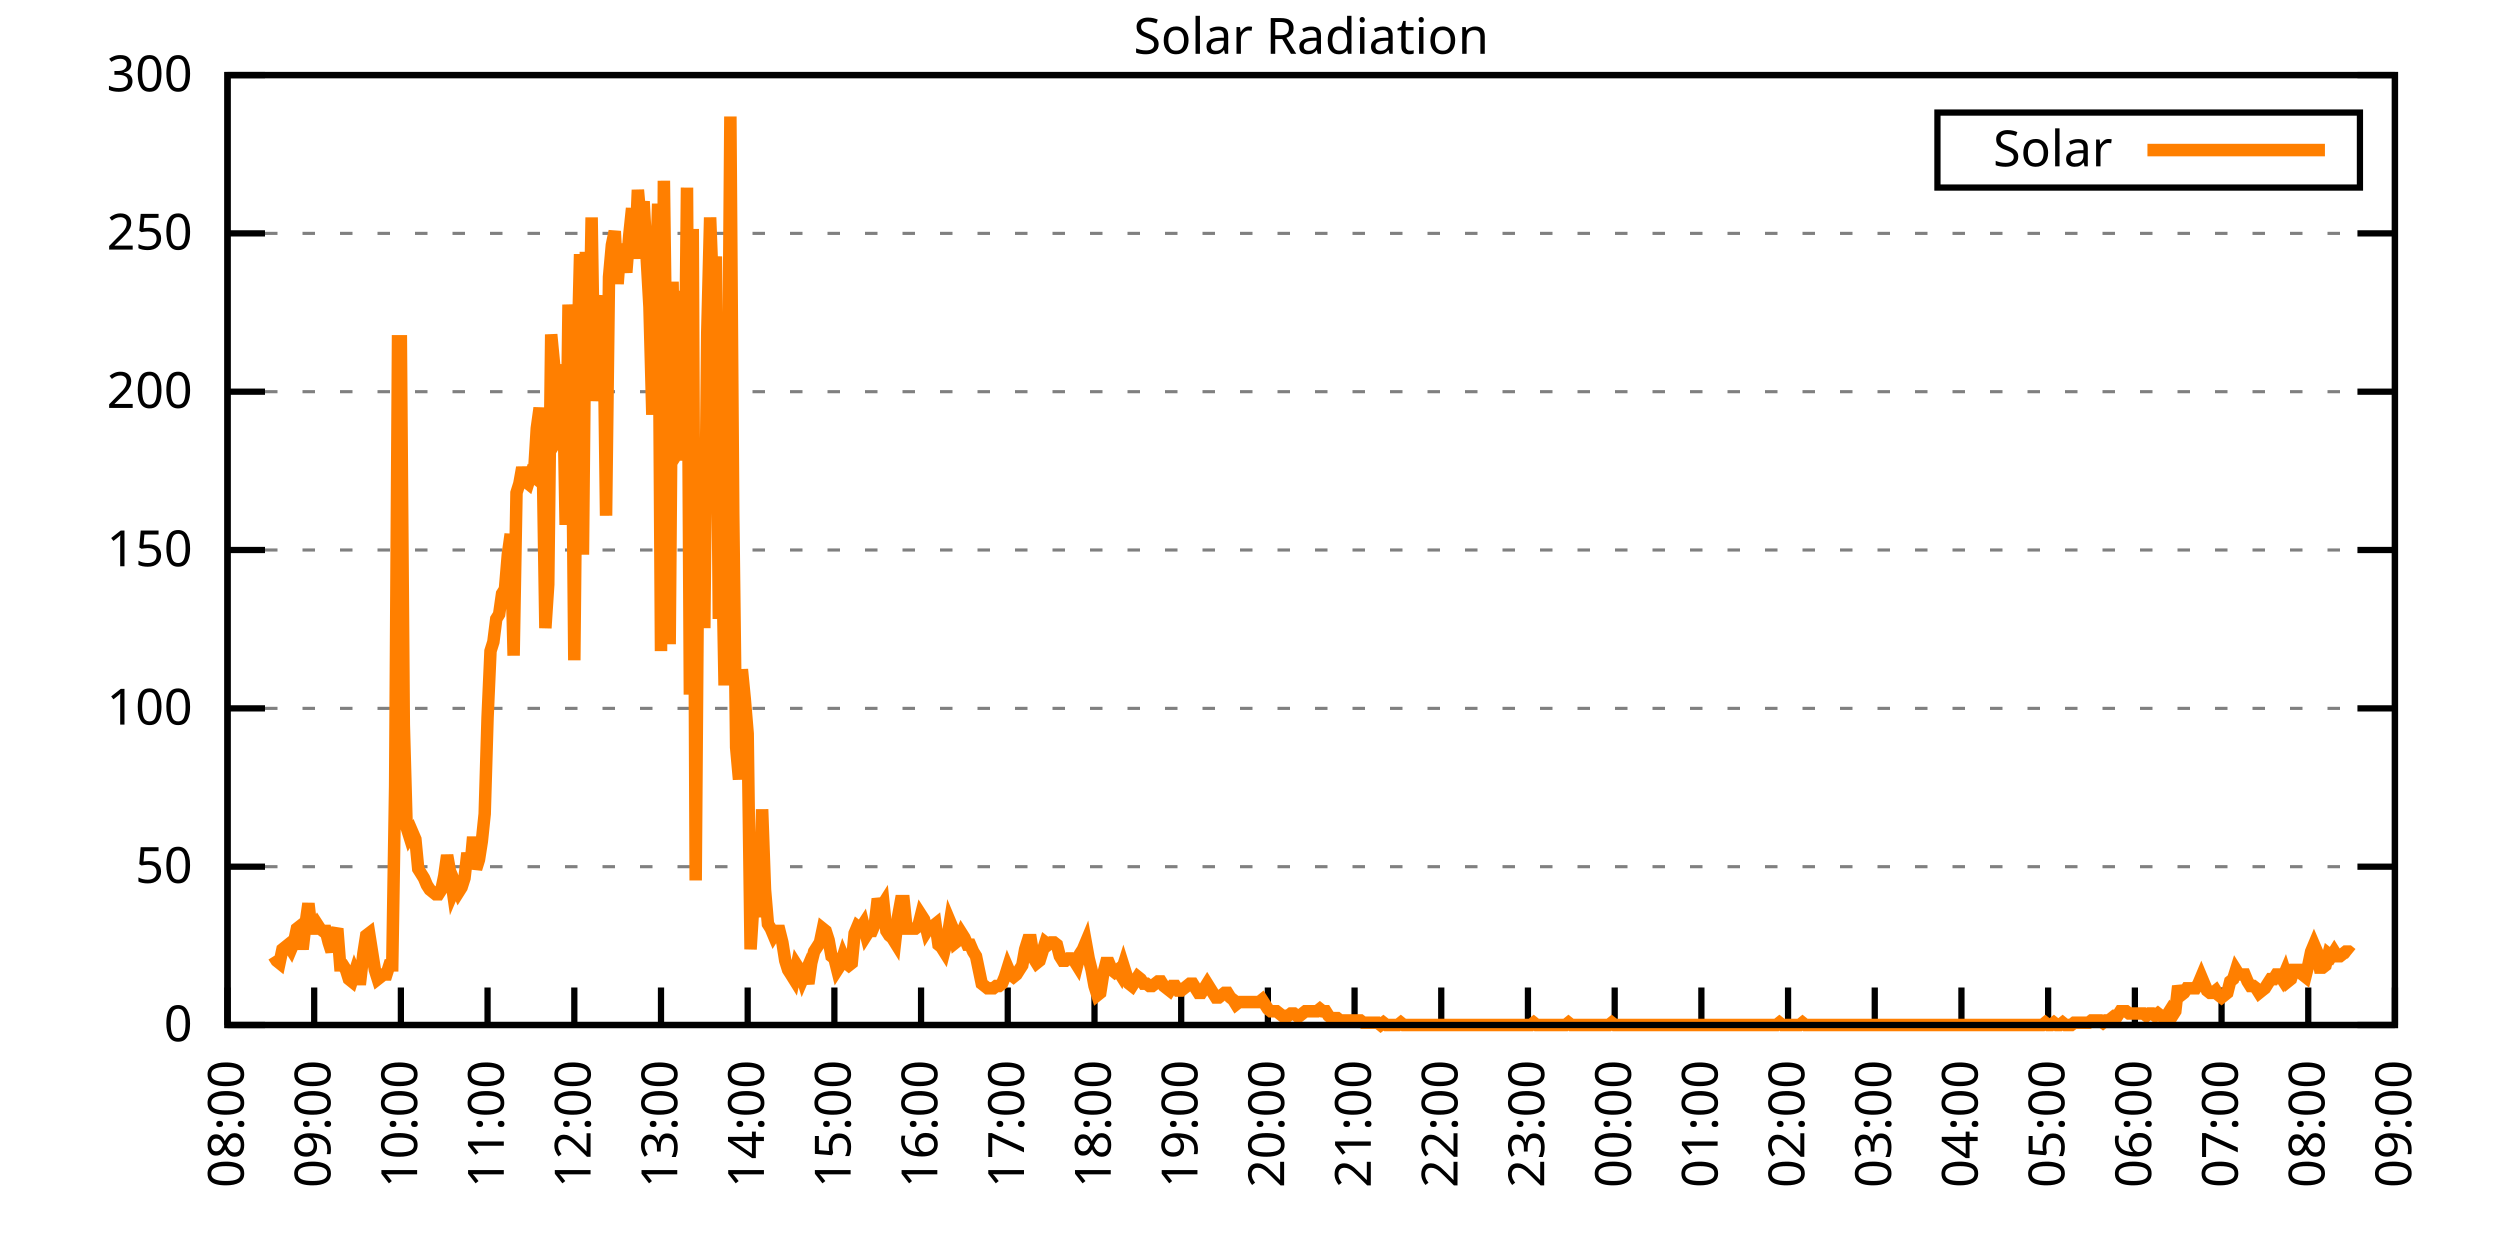
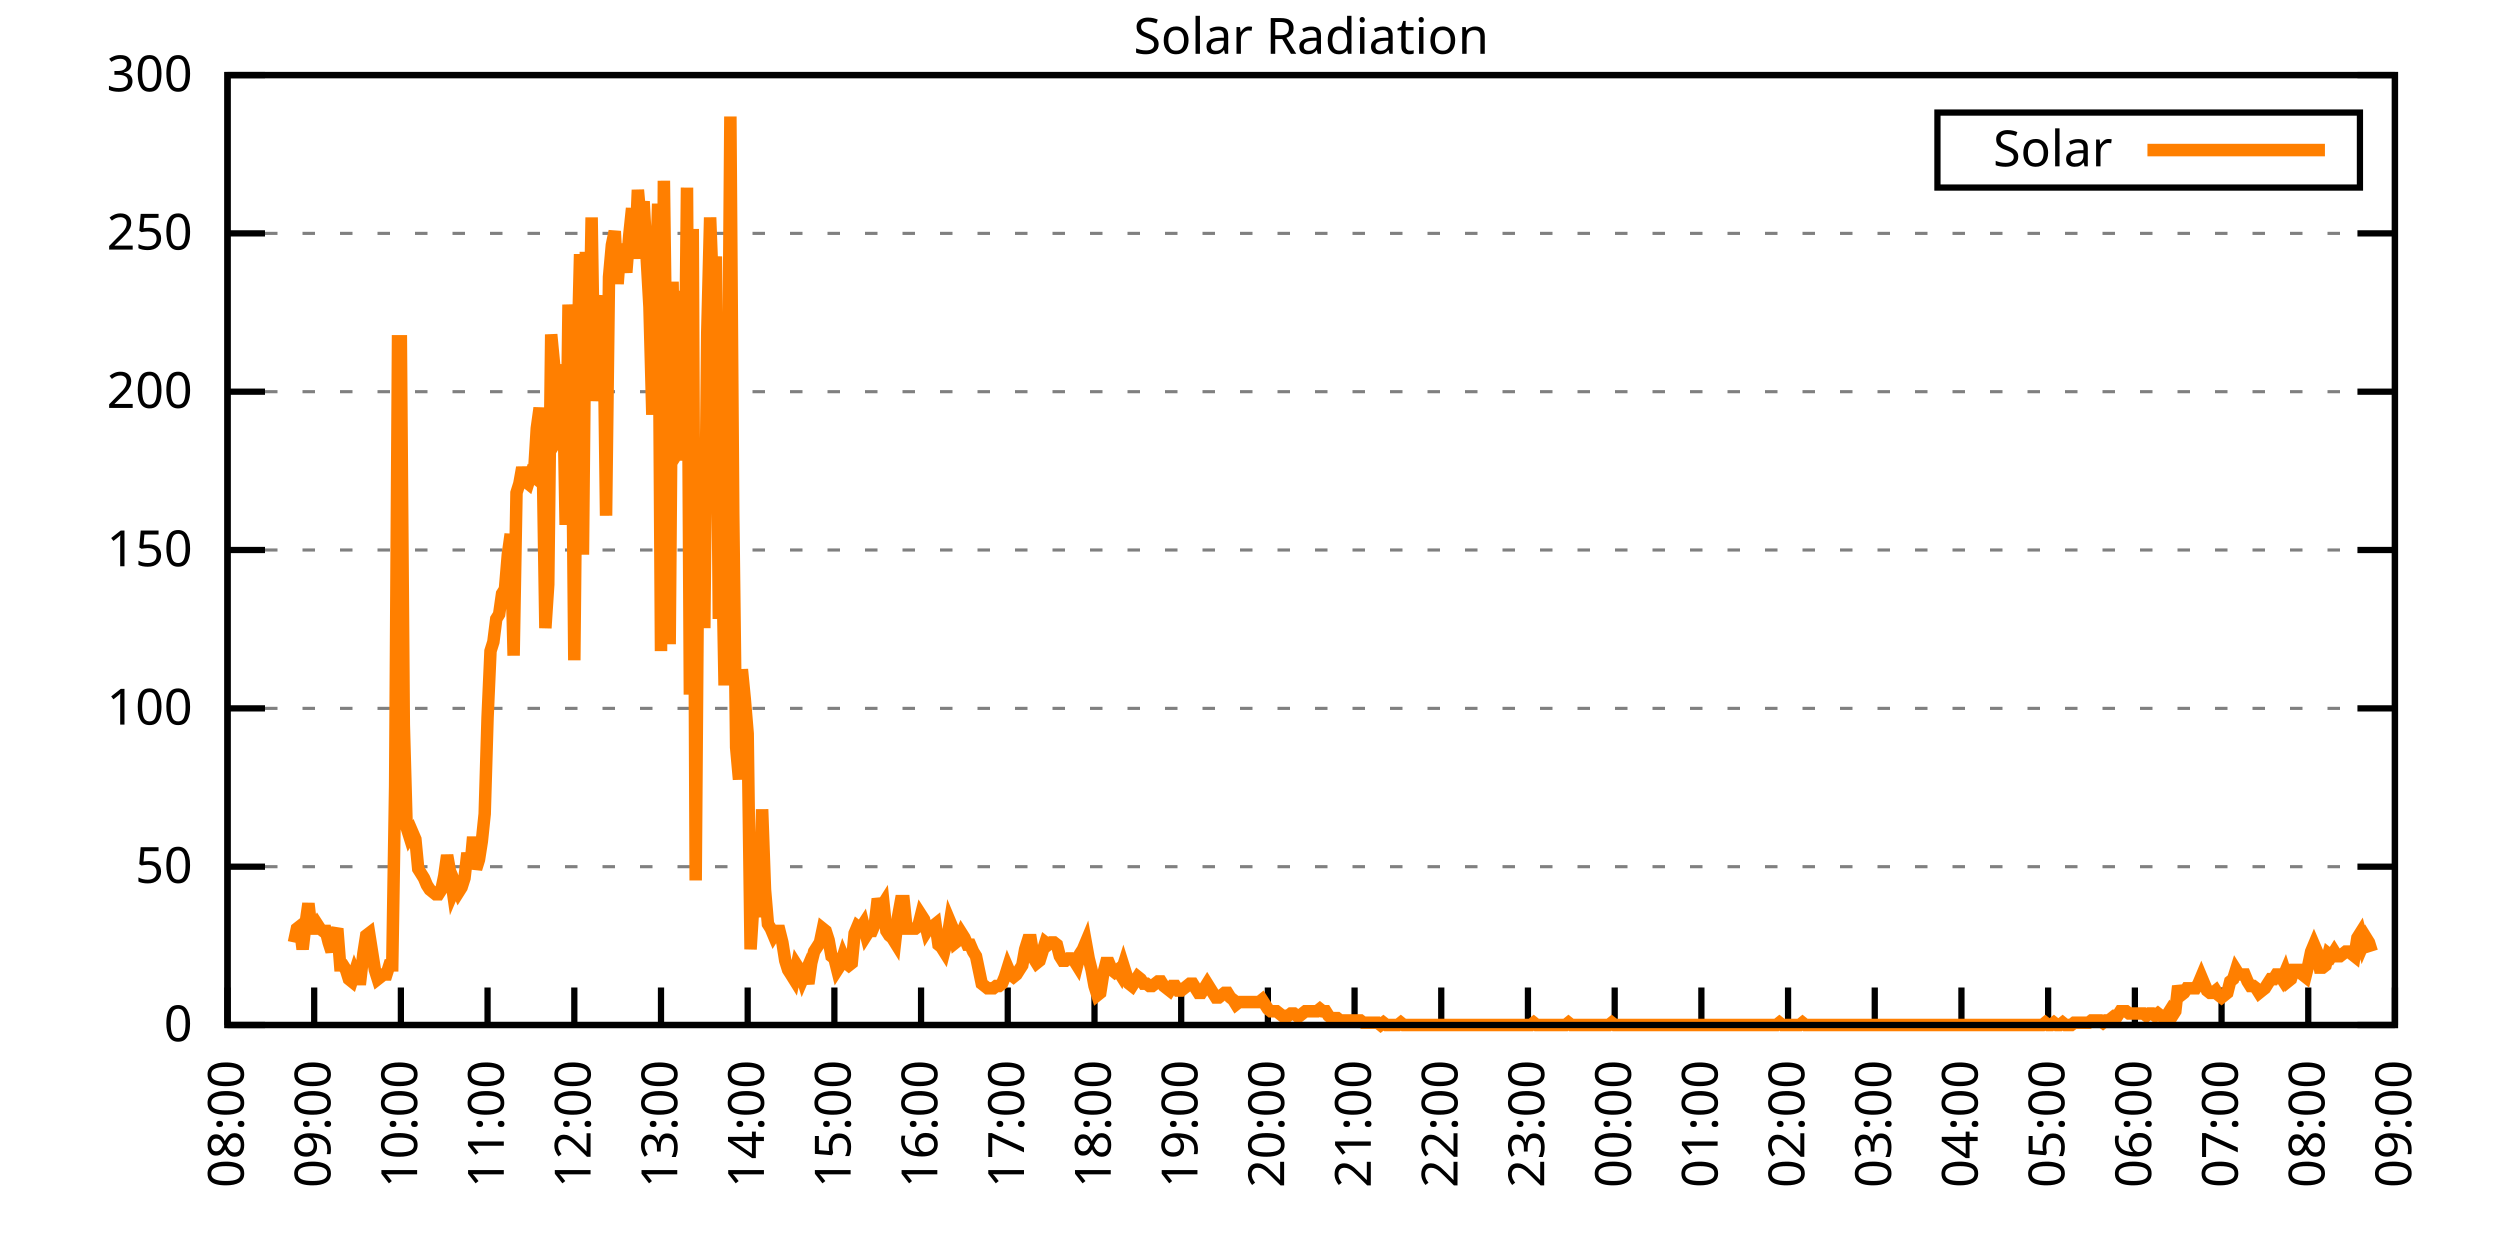
<svg xmlns="http://www.w3.org/2000/svg" xmlns:xlink="http://www.w3.org/1999/xlink" width="400" height="200" viewBox="0 0 400 200">
  <g id="gnuplot_canvas">
    <rect x="0" y="0" width="400" height="200" fill="none" />
    <defs>
      <circle id="gpDot" r="0.5" stroke-width="0.5" stroke="currentColor" />
      <path id="gpPt0" stroke-width="0.333" stroke="currentColor" d="M-1,0 h2 M0,-1 v2" />
      <path id="gpPt1" stroke-width="0.333" stroke="currentColor" d="M-1,-1 L1,1 M1,-1 L-1,1" />
      <path id="gpPt2" stroke-width="0.333" stroke="currentColor" d="M-1,0 L1,0 M0,-1 L0,1 M-1,-1 L1,1 M-1,1 L1,-1" />
      <rect id="gpPt3" stroke-width="0.333" stroke="currentColor" x="-1" y="-1" width="2" height="2" />
      <rect id="gpPt4" stroke-width="0.333" stroke="currentColor" fill="currentColor" x="-1" y="-1" width="2" height="2" />
      <circle id="gpPt5" stroke-width="0.333" stroke="currentColor" cx="0" cy="0" r="1" />
      <use xlink:href="#gpPt5" id="gpPt6" fill="currentColor" stroke="none" />
      <path id="gpPt7" stroke-width="0.333" stroke="currentColor" d="M0,-1.33 L-1.33,0.67 L1.33,0.67 z" />
      <use xlink:href="#gpPt7" id="gpPt8" fill="currentColor" stroke="none" />
      <use xlink:href="#gpPt7" id="gpPt9" stroke="currentColor" transform="rotate(180)" />
      <use xlink:href="#gpPt9" id="gpPt10" fill="currentColor" stroke="none" />
      <use xlink:href="#gpPt3" id="gpPt11" stroke="currentColor" transform="rotate(45)" />
      <use xlink:href="#gpPt11" id="gpPt12" fill="currentColor" stroke="none" />
      <path id="gpPt13" stroke-width="0.333" stroke="currentColor" d="M0,1.330 L1.265,0.411 L0.782,-1.067 L-0.782,-1.076 L-1.265,0.411 z" />
      <use xlink:href="#gpPt13" id="gpPt14" fill="currentColor" stroke="none" />
      <filter id="textbox" filterUnits="objectBoundingBox" x="0" y="0" height="1" width="1">
        <feFlood flood-color="white" flood-opacity="1" result="bgnd" />
        <feComposite in="SourceGraphic" in2="bgnd" operator="atop" />
      </filter>
      <filter id="greybox" filterUnits="objectBoundingBox" x="0" y="0" height="1" width="1">
        <feFlood flood-color="lightgrey" flood-opacity="1" result="grey" />
        <feComposite in="SourceGraphic" in2="grey" operator="atop" />
      </filter>
    </defs>
    <g fill="none" color="white" stroke="currentColor" stroke-width="1.00" stroke-linecap="butt" stroke-linejoin="miter">
</g>
    <g fill="none" color="black" stroke="currentColor" stroke-width="1.00" stroke-linecap="butt" stroke-linejoin="miter">
      <g stroke="none" shape-rendering="crispEdges">
        <polygon fill="rgb(255, 255, 255)" points="36.40,164.00 383.18,164.00 383.18,12.02 36.40,12.02 " />
      </g>
    </g>
    <g fill="none" color="black" stroke="currentColor" stroke-width="1.00" stroke-linecap="butt" stroke-linejoin="miter">
</g>
    <g fill="none" color="black" stroke="black" stroke-width="0.50" stroke-linecap="butt" stroke-linejoin="miter">
</g>
    <g fill="none" color="gray" stroke="currentColor" stroke-width="0.50" stroke-linecap="butt" stroke-linejoin="miter">
      <path stroke="gray" stroke-dasharray="2,4" class="gridline" d="M36.40,164.00 L383.19,164.00  " />
    </g>
    <g fill="none" color="gray" stroke="gray" stroke-width="1.00" stroke-linecap="butt" stroke-linejoin="miter">
</g>
    <g fill="none" color="black" stroke="currentColor" stroke-width="1.00" stroke-linecap="butt" stroke-linejoin="miter">
      <path stroke="black" d="M36.40,164.00 L42.40,164.00 M383.19,164.00 L377.19,164.00  " />
      <g transform="translate(30.80,166.60)" stroke="none" fill="black" font-family="Sans" font-size="8.00" text-anchor="end">
        <text>
          <tspan font-family="Sans"> 0</tspan>
        </text>
      </g>
    </g>
    <g fill="none" color="black" stroke="currentColor" stroke-width="1.00" stroke-linecap="butt" stroke-linejoin="miter">
</g>
    <g fill="none" color="black" stroke="black" stroke-width="0.50" stroke-linecap="butt" stroke-linejoin="miter">
</g>
    <g fill="none" color="gray" stroke="currentColor" stroke-width="0.50" stroke-linecap="butt" stroke-linejoin="miter">
      <path stroke="gray" stroke-dasharray="2,4" class="gridline" d="M36.40,138.67 L383.19,138.67  " />
    </g>
    <g fill="none" color="gray" stroke="gray" stroke-width="1.00" stroke-linecap="butt" stroke-linejoin="miter">
</g>
    <g fill="none" color="black" stroke="currentColor" stroke-width="1.00" stroke-linecap="butt" stroke-linejoin="miter">
      <path stroke="black" d="M36.40,138.67 L42.40,138.67 M383.19,138.67 L377.19,138.67  " />
      <g transform="translate(30.80,141.27)" stroke="none" fill="black" font-family="Sans" font-size="8.00" text-anchor="end">
        <text>
          <tspan font-family="Sans"> 50</tspan>
        </text>
      </g>
    </g>
    <g fill="none" color="black" stroke="currentColor" stroke-width="1.00" stroke-linecap="butt" stroke-linejoin="miter">
</g>
    <g fill="none" color="black" stroke="black" stroke-width="0.50" stroke-linecap="butt" stroke-linejoin="miter">
</g>
    <g fill="none" color="gray" stroke="currentColor" stroke-width="0.50" stroke-linecap="butt" stroke-linejoin="miter">
      <path stroke="gray" stroke-dasharray="2,4" class="gridline" d="M36.40,113.34 L383.19,113.34  " />
    </g>
    <g fill="none" color="gray" stroke="gray" stroke-width="1.00" stroke-linecap="butt" stroke-linejoin="miter">
</g>
    <g fill="none" color="black" stroke="currentColor" stroke-width="1.00" stroke-linecap="butt" stroke-linejoin="miter">
      <path stroke="black" d="M36.40,113.34 L42.40,113.34 M383.19,113.34 L377.19,113.34  " />
      <g transform="translate(30.80,115.94)" stroke="none" fill="black" font-family="Sans" font-size="8.00" text-anchor="end">
        <text>
          <tspan font-family="Sans"> 100</tspan>
        </text>
      </g>
    </g>
    <g fill="none" color="black" stroke="currentColor" stroke-width="1.00" stroke-linecap="butt" stroke-linejoin="miter">
</g>
    <g fill="none" color="black" stroke="black" stroke-width="0.50" stroke-linecap="butt" stroke-linejoin="miter">
</g>
    <g fill="none" color="gray" stroke="currentColor" stroke-width="0.50" stroke-linecap="butt" stroke-linejoin="miter">
      <path stroke="gray" stroke-dasharray="2,4" class="gridline" d="M36.40,88.00 L383.19,88.00  " />
    </g>
    <g fill="none" color="gray" stroke="gray" stroke-width="1.00" stroke-linecap="butt" stroke-linejoin="miter">
</g>
    <g fill="none" color="black" stroke="currentColor" stroke-width="1.00" stroke-linecap="butt" stroke-linejoin="miter">
      <path stroke="black" d="M36.40,88.00 L42.40,88.00 M383.19,88.00 L377.19,88.00  " />
      <g transform="translate(30.80,90.60)" stroke="none" fill="black" font-family="Sans" font-size="8.00" text-anchor="end">
        <text>
          <tspan font-family="Sans"> 150</tspan>
        </text>
      </g>
    </g>
    <g fill="none" color="black" stroke="currentColor" stroke-width="1.00" stroke-linecap="butt" stroke-linejoin="miter">
</g>
    <g fill="none" color="black" stroke="black" stroke-width="0.50" stroke-linecap="butt" stroke-linejoin="miter">
</g>
    <g fill="none" color="gray" stroke="currentColor" stroke-width="0.50" stroke-linecap="butt" stroke-linejoin="miter">
      <path stroke="gray" stroke-dasharray="2,4" class="gridline" d="M36.40,62.67 L383.19,62.67  " />
    </g>
    <g fill="none" color="gray" stroke="gray" stroke-width="1.00" stroke-linecap="butt" stroke-linejoin="miter">
</g>
    <g fill="none" color="black" stroke="currentColor" stroke-width="1.00" stroke-linecap="butt" stroke-linejoin="miter">
      <path stroke="black" d="M36.40,62.67 L42.40,62.67 M383.19,62.67 L377.19,62.67  " />
      <g transform="translate(30.80,65.27)" stroke="none" fill="black" font-family="Sans" font-size="8.00" text-anchor="end">
        <text>
          <tspan font-family="Sans"> 200</tspan>
        </text>
      </g>
    </g>
    <g fill="none" color="black" stroke="currentColor" stroke-width="1.00" stroke-linecap="butt" stroke-linejoin="miter">
</g>
    <g fill="none" color="black" stroke="black" stroke-width="0.50" stroke-linecap="butt" stroke-linejoin="miter">
</g>
    <g fill="none" color="gray" stroke="currentColor" stroke-width="0.50" stroke-linecap="butt" stroke-linejoin="miter">
      <path stroke="gray" stroke-dasharray="2,4" class="gridline" d="M36.40,37.34 L383.19,37.34  " />
    </g>
    <g fill="none" color="gray" stroke="gray" stroke-width="1.00" stroke-linecap="butt" stroke-linejoin="miter">
</g>
    <g fill="none" color="black" stroke="currentColor" stroke-width="1.00" stroke-linecap="butt" stroke-linejoin="miter">
      <path stroke="black" d="M36.40,37.34 L42.40,37.34 M383.19,37.34 L377.19,37.34  " />
      <g transform="translate(30.80,39.94)" stroke="none" fill="black" font-family="Sans" font-size="8.00" text-anchor="end">
        <text>
          <tspan font-family="Sans"> 250</tspan>
        </text>
      </g>
    </g>
    <g fill="none" color="black" stroke="currentColor" stroke-width="1.00" stroke-linecap="butt" stroke-linejoin="miter">
</g>
    <g fill="none" color="black" stroke="black" stroke-width="0.50" stroke-linecap="butt" stroke-linejoin="miter">
</g>
    <g fill="none" color="gray" stroke="currentColor" stroke-width="0.50" stroke-linecap="butt" stroke-linejoin="miter">
      <path stroke="gray" stroke-dasharray="2,4" class="gridline" d="M36.40,12.01 L383.19,12.01  " />
    </g>
    <g fill="none" color="gray" stroke="gray" stroke-width="1.00" stroke-linecap="butt" stroke-linejoin="miter">
</g>
    <g fill="none" color="black" stroke="currentColor" stroke-width="1.00" stroke-linecap="butt" stroke-linejoin="miter">
      <path stroke="black" d="M36.40,12.01 L42.40,12.01 M383.19,12.01 L377.19,12.01  " />
      <g transform="translate(30.80,14.61)" stroke="none" fill="black" font-family="Sans" font-size="8.00" text-anchor="end">
        <text>
          <tspan font-family="Sans"> 300</tspan>
        </text>
      </g>
    </g>
    <g fill="none" color="black" stroke="currentColor" stroke-width="1.00" stroke-linecap="butt" stroke-linejoin="miter">
      <path stroke="black" d="M36.40,164.00 L36.40,158.00  " />
      <g transform="translate(39.00,169.60) rotate(270.00)" stroke="none" fill="black" font-family="Sans" font-size="8.00" text-anchor="end">
        <text>
          <tspan font-family="Sans">08:00</tspan>
        </text>
      </g>
    </g>
    <g fill="none" color="black" stroke="currentColor" stroke-width="1.00" stroke-linecap="butt" stroke-linejoin="miter">
      <path stroke="black" d="M50.27,164.00 L50.27,158.00  " />
      <g transform="translate(52.87,169.60) rotate(270.00)" stroke="none" fill="black" font-family="Sans" font-size="8.00" text-anchor="end">
        <text>
          <tspan font-family="Sans">09:00</tspan>
        </text>
      </g>
    </g>
    <g fill="none" color="black" stroke="currentColor" stroke-width="1.00" stroke-linecap="butt" stroke-linejoin="miter">
      <path stroke="black" d="M64.14,164.00 L64.14,158.00  " />
      <g transform="translate(66.74,169.60) rotate(270.00)" stroke="none" fill="black" font-family="Sans" font-size="8.00" text-anchor="end">
        <text>
          <tspan font-family="Sans">10:00</tspan>
        </text>
      </g>
    </g>
    <g fill="none" color="black" stroke="currentColor" stroke-width="1.00" stroke-linecap="butt" stroke-linejoin="miter">
      <path stroke="black" d="M78.01,164.00 L78.01,158.00  " />
      <g transform="translate(80.61,169.60) rotate(270.00)" stroke="none" fill="black" font-family="Sans" font-size="8.00" text-anchor="end">
        <text>
          <tspan font-family="Sans">11:00</tspan>
        </text>
      </g>
    </g>
    <g fill="none" color="black" stroke="currentColor" stroke-width="1.00" stroke-linecap="butt" stroke-linejoin="miter">
      <path stroke="black" d="M91.89,164.00 L91.89,158.00  " />
      <g transform="translate(94.49,169.60) rotate(270.00)" stroke="none" fill="black" font-family="Sans" font-size="8.00" text-anchor="end">
        <text>
          <tspan font-family="Sans">12:00</tspan>
        </text>
      </g>
    </g>
    <g fill="none" color="black" stroke="currentColor" stroke-width="1.00" stroke-linecap="butt" stroke-linejoin="miter">
      <path stroke="black" d="M105.76,164.00 L105.76,158.00  " />
      <g transform="translate(108.36,169.60) rotate(270.00)" stroke="none" fill="black" font-family="Sans" font-size="8.00" text-anchor="end">
        <text>
          <tspan font-family="Sans">13:00</tspan>
        </text>
      </g>
    </g>
    <g fill="none" color="black" stroke="currentColor" stroke-width="1.00" stroke-linecap="butt" stroke-linejoin="miter">
      <path stroke="black" d="M119.63,164.00 L119.63,158.00  " />
      <g transform="translate(122.23,169.60) rotate(270.00)" stroke="none" fill="black" font-family="Sans" font-size="8.00" text-anchor="end">
        <text>
          <tspan font-family="Sans">14:00</tspan>
        </text>
      </g>
    </g>
    <g fill="none" color="black" stroke="currentColor" stroke-width="1.00" stroke-linecap="butt" stroke-linejoin="miter">
      <path stroke="black" d="M133.50,164.00 L133.50,158.00  " />
      <g transform="translate(136.10,169.60) rotate(270.00)" stroke="none" fill="black" font-family="Sans" font-size="8.00" text-anchor="end">
        <text>
          <tspan font-family="Sans">15:00</tspan>
        </text>
      </g>
    </g>
    <g fill="none" color="black" stroke="currentColor" stroke-width="1.00" stroke-linecap="butt" stroke-linejoin="miter">
      <path stroke="black" d="M147.37,164.00 L147.37,158.00  " />
      <g transform="translate(149.97,169.60) rotate(270.00)" stroke="none" fill="black" font-family="Sans" font-size="8.00" text-anchor="end">
        <text>
          <tspan font-family="Sans">16:00</tspan>
        </text>
      </g>
    </g>
    <g fill="none" color="black" stroke="currentColor" stroke-width="1.00" stroke-linecap="butt" stroke-linejoin="miter">
      <path stroke="black" d="M161.24,164.00 L161.24,158.00  " />
      <g transform="translate(163.84,169.60) rotate(270.00)" stroke="none" fill="black" font-family="Sans" font-size="8.00" text-anchor="end">
        <text>
          <tspan font-family="Sans">17:00</tspan>
        </text>
      </g>
    </g>
    <g fill="none" color="black" stroke="currentColor" stroke-width="1.00" stroke-linecap="butt" stroke-linejoin="miter">
      <path stroke="black" d="M175.12,164.00 L175.12,158.00  " />
      <g transform="translate(177.72,169.60) rotate(270.00)" stroke="none" fill="black" font-family="Sans" font-size="8.00" text-anchor="end">
        <text>
          <tspan font-family="Sans">18:00</tspan>
        </text>
      </g>
    </g>
    <g fill="none" color="black" stroke="currentColor" stroke-width="1.00" stroke-linecap="butt" stroke-linejoin="miter">
      <path stroke="black" d="M188.99,164.00 L188.99,158.00  " />
      <g transform="translate(191.59,169.60) rotate(270.00)" stroke="none" fill="black" font-family="Sans" font-size="8.00" text-anchor="end">
        <text>
          <tspan font-family="Sans">19:00</tspan>
        </text>
      </g>
    </g>
    <g fill="none" color="black" stroke="currentColor" stroke-width="1.00" stroke-linecap="butt" stroke-linejoin="miter">
      <path stroke="black" d="M202.86,164.00 L202.86,158.00  " />
      <g transform="translate(205.46,169.60) rotate(270.00)" stroke="none" fill="black" font-family="Sans" font-size="8.00" text-anchor="end">
        <text>
          <tspan font-family="Sans">20:00</tspan>
        </text>
      </g>
    </g>
    <g fill="none" color="black" stroke="currentColor" stroke-width="1.00" stroke-linecap="butt" stroke-linejoin="miter">
      <path stroke="black" d="M216.73,164.00 L216.73,158.00  " />
      <g transform="translate(219.33,169.60) rotate(270.00)" stroke="none" fill="black" font-family="Sans" font-size="8.00" text-anchor="end">
        <text>
          <tspan font-family="Sans">21:00</tspan>
        </text>
      </g>
    </g>
    <g fill="none" color="black" stroke="currentColor" stroke-width="1.00" stroke-linecap="butt" stroke-linejoin="miter">
      <path stroke="black" d="M230.60,164.00 L230.60,158.00  " />
      <g transform="translate(233.20,169.60) rotate(270.00)" stroke="none" fill="black" font-family="Sans" font-size="8.00" text-anchor="end">
        <text>
          <tspan font-family="Sans">22:00</tspan>
        </text>
      </g>
    </g>
    <g fill="none" color="black" stroke="currentColor" stroke-width="1.00" stroke-linecap="butt" stroke-linejoin="miter">
      <path stroke="black" d="M244.47,164.00 L244.47,158.00  " />
      <g transform="translate(247.07,169.60) rotate(270.00)" stroke="none" fill="black" font-family="Sans" font-size="8.00" text-anchor="end">
        <text>
          <tspan font-family="Sans">23:00</tspan>
        </text>
      </g>
    </g>
    <g fill="none" color="black" stroke="currentColor" stroke-width="1.00" stroke-linecap="butt" stroke-linejoin="miter">
      <path stroke="black" d="M258.35,164.00 L258.35,158.00  " />
      <g transform="translate(260.95,169.60) rotate(270.00)" stroke="none" fill="black" font-family="Sans" font-size="8.00" text-anchor="end">
        <text>
          <tspan font-family="Sans">00:00</tspan>
        </text>
      </g>
    </g>
    <g fill="none" color="black" stroke="currentColor" stroke-width="1.00" stroke-linecap="butt" stroke-linejoin="miter">
      <path stroke="black" d="M272.22,164.00 L272.22,158.00  " />
      <g transform="translate(274.82,169.60) rotate(270.00)" stroke="none" fill="black" font-family="Sans" font-size="8.00" text-anchor="end">
        <text>
          <tspan font-family="Sans">01:00</tspan>
        </text>
      </g>
    </g>
    <g fill="none" color="black" stroke="currentColor" stroke-width="1.00" stroke-linecap="butt" stroke-linejoin="miter">
      <path stroke="black" d="M286.09,164.00 L286.09,158.00  " />
      <g transform="translate(288.69,169.60) rotate(270.00)" stroke="none" fill="black" font-family="Sans" font-size="8.00" text-anchor="end">
        <text>
          <tspan font-family="Sans">02:00</tspan>
        </text>
      </g>
    </g>
    <g fill="none" color="black" stroke="currentColor" stroke-width="1.00" stroke-linecap="butt" stroke-linejoin="miter">
      <path stroke="black" d="M299.96,164.00 L299.96,158.00  " />
      <g transform="translate(302.56,169.60) rotate(270.00)" stroke="none" fill="black" font-family="Sans" font-size="8.00" text-anchor="end">
        <text>
          <tspan font-family="Sans">03:00</tspan>
        </text>
      </g>
    </g>
    <g fill="none" color="black" stroke="currentColor" stroke-width="1.00" stroke-linecap="butt" stroke-linejoin="miter">
      <path stroke="black" d="M313.83,164.00 L313.83,158.00  " />
      <g transform="translate(316.43,169.60) rotate(270.00)" stroke="none" fill="black" font-family="Sans" font-size="8.00" text-anchor="end">
        <text>
          <tspan font-family="Sans">04:00</tspan>
        </text>
      </g>
    </g>
    <g fill="none" color="black" stroke="currentColor" stroke-width="1.00" stroke-linecap="butt" stroke-linejoin="miter">
      <path stroke="black" d="M327.70,164.00 L327.70,158.00  " />
      <g transform="translate(330.30,169.60) rotate(270.00)" stroke="none" fill="black" font-family="Sans" font-size="8.00" text-anchor="end">
        <text>
          <tspan font-family="Sans">05:00</tspan>
        </text>
      </g>
    </g>
    <g fill="none" color="black" stroke="currentColor" stroke-width="1.00" stroke-linecap="butt" stroke-linejoin="miter">
      <path stroke="black" d="M341.58,164.00 L341.58,158.00  " />
      <g transform="translate(344.18,169.60) rotate(270.00)" stroke="none" fill="black" font-family="Sans" font-size="8.00" text-anchor="end">
        <text>
          <tspan font-family="Sans">06:00</tspan>
        </text>
      </g>
    </g>
    <g fill="none" color="black" stroke="currentColor" stroke-width="1.00" stroke-linecap="butt" stroke-linejoin="miter">
      <path stroke="black" d="M355.45,164.00 L355.45,158.00  " />
      <g transform="translate(358.05,169.60) rotate(270.00)" stroke="none" fill="black" font-family="Sans" font-size="8.00" text-anchor="end">
        <text>
          <tspan font-family="Sans">07:00</tspan>
        </text>
      </g>
    </g>
    <g fill="none" color="black" stroke="currentColor" stroke-width="1.00" stroke-linecap="butt" stroke-linejoin="miter">
      <path stroke="black" d="M369.32,164.00 L369.32,158.00  " />
      <g transform="translate(371.92,169.60) rotate(270.00)" stroke="none" fill="black" font-family="Sans" font-size="8.00" text-anchor="end">
        <text>
          <tspan font-family="Sans">08:00</tspan>
        </text>
      </g>
    </g>
    <g fill="none" color="black" stroke="currentColor" stroke-width="1.00" stroke-linecap="butt" stroke-linejoin="miter">
      <path stroke="black" d="M383.19,164.00 L383.19,158.00  " />
      <g transform="translate(385.79,169.60) rotate(270.00)" stroke="none" fill="black" font-family="Sans" font-size="8.00" text-anchor="end">
        <text>
          <tspan font-family="Sans">09:00</tspan>
        </text>
      </g>
    </g>
    <g fill="none" color="black" stroke="currentColor" stroke-width="1.00" stroke-linecap="butt" stroke-linejoin="miter">
</g>
    <g fill="none" color="black" stroke="currentColor" stroke-width="1.00" stroke-linecap="butt" stroke-linejoin="miter">
      <path stroke="black" d="M36.40,12.01 L36.40,164.00 L383.19,164.00 L383.19,12.01 L36.40,12.01 Z  " />
    </g>
    <g fill="none" color="black" stroke="currentColor" stroke-width="1.00" stroke-linecap="butt" stroke-linejoin="miter">
</g>
    <g fill="none" color="black" stroke="currentColor" stroke-width="1.00" stroke-linecap="butt" stroke-linejoin="miter">
      <path stroke="black" d="M309.99,30.01 L309.99,18.01 L377.59,18.01 L377.59,30.01 L309.99,30.01 Z  " />
    </g>
    <g id="Solar_Radiation_plot_1">
      <g fill="none" color="white" stroke="black" stroke-width="2.00" stroke-linecap="butt" stroke-linejoin="miter">
</g>
      <g fill="none" color="black" stroke="currentColor" stroke-width="2.00" stroke-linecap="butt" stroke-linejoin="miter">
        <g transform="translate(337.99,26.61)" stroke="none" fill="black" font-family="Sans" font-size="8.00" text-anchor="end">
          <text>
            <tspan font-family="Sans">Solar</tspan>
          </text>
        </g>
      </g>
      <g fill="none" color="black" stroke="currentColor" stroke-width="2.00" stroke-linecap="butt" stroke-linejoin="miter">
-         <path stroke="rgb(255, 127,   0)" d="M343.59,24.01 L371.99,24.01 M43.80,152.99 L44.26,153.72 L44.72,154.09 L45.19,151.89 L45.65,151.52 L46.11,151.15   L46.57,151.89 L47.03,150.79 L47.50,148.58 L47.96,148.22 L48.42,151.89 L48.88,147.85 L49.35,144.55 L49.81,148.58   L50.27,148.58 L50.73,147.85 L51.20,148.58 L51.66,148.95 L52.12,148.95 L52.58,150.79 L53.05,152.25 L53.51,149.68   L53.97,148.58 L54.43,154.46 L54.90,154.46 L55.36,155.19 L55.82,156.66 L56.28,157.03 L56.75,155.56 L57.21,156.66   L57.67,156.66 L58.13,152.62 L58.59,149.68 L59.06,149.32 L59.52,152.25 L59.98,155.19 L60.44,156.66 L60.91,156.29   L61.37,155.92 L61.83,155.92 L62.29,154.46 L62.76,154.46 L63.22,125.82 L63.68,54.61 L64.14,54.61 L64.61,115.91   L65.07,132.43 L65.53,133.90 L65.99,133.17 L66.46,134.27 L66.92,139.04 L67.38,139.77 L67.84,140.51 L68.30,141.61   L68.77,142.34 L69.23,142.71 L69.69,143.08 L70.15,143.08 L70.62,142.34 L71.08,140.14 L71.54,136.84 L72.00,139.41   L72.47,142.71 L72.93,141.61 L73.39,142.71 L73.85,141.98 L74.32,140.51 L74.78,136.47 L75.24,139.04 L75.70,133.90   L76.17,139.04 L76.63,137.57 L77.09,134.63 L77.55,130.23 L78.01,114.81 L78.48,104.17 L78.94,102.70 L79.40,99.03   L79.86,98.29 L80.33,94.99 L80.79,94.26 L81.25,88.75 L81.71,85.45 L82.18,104.90 L82.64,78.84 L83.10,77.37   L83.56,74.80 L84.03,77.00 L84.49,77.37 L84.95,75.90 L85.41,76.27 L85.88,68.56 L86.34,65.26 L86.80,71.50   L87.26,100.50 L87.72,93.52 L88.19,53.51 L88.65,58.28 L89.11,70.40 L89.57,69.66 L90.04,58.28 L90.50,83.98   L90.96,48.74 L91.42,55.71 L91.89,105.64 L92.35,59.38 L92.81,40.66 L93.27,88.75 L93.74,40.30 L94.20,60.48   L94.66,34.79 L95.12,64.16 L95.59,57.55 L96.05,52.04 L96.51,47.27 L96.97,82.51 L97.44,44.33 L97.90,39.19   L98.36,36.99 L98.82,45.43 L99.28,39.19 L99.75,40.30 L100.21,43.60 L100.67,37.73 L101.13,33.32 L101.60,41.40   L102.06,30.38 L102.52,35.52 L102.98,32.22 L103.45,41.03 L103.91,49.11 L104.37,66.36 L104.83,48.37 L105.30,32.59   L105.76,104.17 L106.22,28.92 L106.68,63.79 L107.15,103.07 L107.61,45.07 L108.07,72.97 L108.53,72.23 L108.99,46.54   L109.46,73.70 L109.92,30.02 L110.38,111.14 L110.84,36.63 L111.31,140.87 L111.77,79.21 L112.23,78.84 L112.69,100.50   L113.16,53.14 L113.62,34.79 L114.08,46.90 L114.54,41.03 L115.01,99.03 L115.47,84.34 L115.93,109.67 L116.39,78.10   L116.86,18.64 L117.32,82.14 L117.78,119.58 L118.24,124.72 L118.70,107.10 L119.17,111.88 L119.63,117.38 L120.09,151.89   L120.55,144.55 L121.02,140.51 L121.48,146.75 L121.94,129.49 L122.40,142.34 L122.87,147.85 L123.33,148.58 L123.79,149.68   L124.25,148.95 L124.72,148.95 L125.18,150.79 L125.64,153.72 L126.10,155.19 L126.57,155.92 L127.03,156.66 L127.49,154.46   L127.95,155.19 L128.41,156.66 L128.88,155.56 L129.34,157.39 L129.80,154.09 L130.26,152.25 L130.73,151.52 L131.19,150.79   L131.65,148.58 L132.11,148.95 L132.58,150.42 L133.04,152.99 L133.50,153.35 L133.96,155.19 L134.43,154.46 L134.89,152.99   L135.35,154.09 L135.81,154.46 L136.28,154.09 L136.74,149.32 L137.20,148.22 L137.66,148.58 L138.13,147.85 L138.59,149.68   L139.05,148.95 L139.51,148.95 L139.97,147.85 L140.44,143.81 L140.90,145.28 L141.36,144.55 L141.82,148.95 L142.29,149.68   L142.75,150.05 L143.21,150.79 L143.67,146.75 L144.14,144.18 L144.60,144.18 L145.06,148.58 L145.52,148.58 L145.99,148.58   L146.45,148.58 L146.91,148.22 L147.37,146.38 L147.84,147.11 L148.30,148.95 L148.76,148.22 L149.22,148.22 L149.68,147.85   L150.15,151.15 L150.61,151.52 L151.07,152.25 L151.53,150.42 L152.00,147.48 L152.46,148.58 L152.92,150.79 L153.38,150.42   L153.85,149.32 L154.31,150.05 L154.77,151.15 L155.23,151.15 L155.70,152.25 L156.16,152.99 L156.62,155.19 L157.08,157.39   L157.55,157.76 L158.01,158.13 L158.47,158.13 L158.93,158.13 L159.39,157.76 L159.86,157.76 L160.32,157.39 L160.78,156.29   L161.24,154.82 L161.71,155.92 L162.17,156.29 L162.63,155.92 L163.09,155.19 L163.56,154.46 L164.02,151.89 L164.48,150.42   L164.94,150.42 L165.41,153.35 L165.87,154.09 L166.33,153.72 L166.79,152.25 L167.26,150.79 L167.72,151.15 L168.18,150.79   L168.64,150.79 L169.10,151.15 L169.57,152.99 L170.03,153.72 L170.49,153.72 L170.95,153.35 L171.42,153.35 L171.88,153.72   L172.34,154.46 L172.80,152.62 L173.27,151.89 L173.73,150.79 L174.19,153.35 L174.65,155.19 L175.12,157.76 L175.58,159.23   L176.04,158.86 L176.50,155.92 L176.97,154.09 L177.43,154.09 L177.89,155.19 L178.35,155.56 L178.82,155.19 L179.28,155.92   L179.74,154.46 L180.20,155.92 L180.66,157.39 L181.13,157.76 L181.59,157.03 L182.05,156.29 L182.51,156.66 L182.98,157.39   L183.44,157.39 L183.90,157.76 L184.36,157.76 L184.83,157.39 L185.29,157.03 L185.75,157.03 L186.21,157.76 L186.68,158.13   L187.14,158.49 L187.60,157.76 L188.06,157.76 L188.53,158.49 L188.99,158.49 L189.45,158.13 L189.91,157.76 L190.37,157.39   L190.84,157.39 L191.30,158.13 L191.76,158.86 L192.22,158.86 L192.69,158.13 L193.15,157.39 L193.61,158.13 L194.07,158.86   L194.54,159.60 L195.00,159.60 L195.46,159.23 L195.92,158.86 L196.39,158.86 L196.85,159.60 L197.31,159.96 L197.77,160.70   L198.24,160.33 L198.70,160.33 L199.16,160.33 L199.62,160.33 L200.08,160.33 L200.32,160.33 L201.01,160.33 L201.47,160.33   L201.93,159.96 L202.40,160.70 L202.86,161.43 L203.32,161.80 L203.78,161.80 L204.25,161.80 L204.71,162.16 L205.17,162.53   L205.63,162.53 L206.10,162.53 L206.56,162.16 L207.02,162.16 L207.48,162.53 L207.95,162.53 L208.41,162.16 L208.87,161.80   L209.33,161.80 L209.80,161.80 L210.26,161.80 L210.72,161.80 L211.18,161.43 L211.64,161.80 L212.11,161.80 L212.57,162.53   L213.03,162.90 L213.49,162.90 L213.96,162.90 L214.42,163.27 L214.88,163.27 L215.34,163.27 L215.81,163.27 L216.27,163.27   L216.73,163.27 L217.19,163.27 L217.66,163.27 L218.12,163.63 L218.58,163.63 L219.04,163.63 L219.51,163.63 L219.97,163.63   L220.43,163.63 L220.89,164.00 L221.35,163.63 L221.82,164.00 L222.28,164.00 L222.74,164.00 L223.20,164.00 L223.67,164.00   L224.13,163.63 L224.59,164.00 L225.05,164.00 L225.52,164.00 L225.98,164.00 L226.44,164.00 L226.90,164.00 L227.37,164.00   L227.83,164.00 L228.29,164.00 L228.75,164.00 L229.22,164.00 L229.68,164.00 L230.14,164.00 L230.60,164.00 L231.06,164.00   L231.53,164.00 L231.99,164.00 L232.45,164.00 L232.91,164.00 L233.38,164.00 L233.84,164.00 L234.30,164.00 L234.76,164.00   L235.23,164.00 L235.69,164.00 L236.15,164.00 L236.61,164.00 L237.08,164.00 L237.54,164.00 L238.00,164.00 L238.46,164.00   L238.93,164.00 L239.39,164.00 L239.85,164.00 L240.31,164.00 L240.77,164.00 L241.24,164.00 L241.70,164.00 L242.16,164.00   L242.62,164.00 L243.09,164.00 L243.55,164.00 L244.01,164.00 L244.47,164.00 L244.94,164.00 L245.40,163.63 L245.86,164.00   L246.32,164.00 L246.79,164.00 L247.25,164.00 L247.71,164.00 L248.17,164.00 L248.64,164.00 L249.10,164.00 L249.56,164.00   L250.02,164.00 L250.49,164.00 L250.95,163.63 L251.41,164.00 L251.87,164.00 L252.33,164.00 L252.80,164.00 L253.26,164.00   L253.72,164.00 L254.18,164.00 L254.65,164.00 L255.11,164.00 L255.57,164.00 L256.03,164.00 L256.50,164.00 L256.96,164.00   L257.42,164.00 L257.88,163.63 L258.35,164.00 L258.81,164.00 L259.27,164.00 L259.73,164.00 L260.20,164.00 L260.66,164.00   L261.12,164.00 L261.58,164.00 L262.04,164.00 L262.51,164.00 L262.97,164.00 L263.43,164.00 L263.89,164.00 L264.36,164.00   L264.82,164.00 L265.28,164.00 L265.74,164.00 L266.21,164.00 L266.67,164.00 L267.13,164.00 L267.59,164.00 L268.06,164.00   L268.52,164.00 L268.98,164.00 L269.44,164.00 L269.91,164.00 L270.37,164.00 L270.83,164.00 L271.29,164.00 L271.75,164.00   L272.22,164.00 L272.68,164.00 L273.14,164.00 L273.60,164.00 L274.07,164.00 L274.53,164.00 L274.99,164.00 L275.45,164.00   L275.92,164.00 L276.38,164.00 L276.84,164.00 L277.30,164.00 L277.77,164.00 L278.23,164.00 L278.69,164.00 L279.15,164.00   L279.62,164.00 L280.08,164.00 L280.54,164.00 L281.00,164.00 L281.46,164.00 L281.93,164.00 L282.39,164.00 L282.85,164.00   L283.31,164.00 L283.78,164.00 L284.24,164.00 L284.70,163.63 L285.16,164.00 L285.63,164.00 L286.09,164.00 L286.55,164.00   L287.01,164.00 L287.48,164.00 L287.94,164.00 L288.40,163.63 L288.86,164.00 L289.33,164.00 L289.79,164.00 L290.25,164.00   L290.71,164.00 L291.18,164.00 L291.64,164.00 L292.10,164.00 L292.56,164.00 L293.02,164.00 L293.49,164.00 L293.95,164.00   L294.41,164.00 L294.87,164.00 L295.34,164.00 L295.80,164.00 L296.26,164.00 L296.72,164.00 L297.19,164.00 L297.65,164.00   L298.11,164.00 L298.57,164.00 L299.04,164.00 L299.50,164.00 L299.96,164.00 L300.42,164.00 L300.89,164.00 L301.35,164.00   L301.81,164.00 L302.27,164.00 L302.73,164.00 L303.20,164.00 L303.66,164.00 L304.12,164.00 L304.58,164.00 L305.05,164.00   L305.51,164.00 L305.97,164.00 L306.43,164.00 L306.90,164.00 L307.36,164.00 L307.82,164.00 L308.28,164.00 L308.75,164.00   L309.21,164.00 L309.67,164.00 L310.13,164.00 L310.60,164.00 L311.06,164.00 L311.52,164.00 L311.98,164.00 L312.44,164.00   L312.91,164.00 L313.37,164.00 L313.83,164.00 L314.29,164.00 L314.76,164.00 L315.22,164.00 L315.68,164.00 L316.14,164.00   L316.61,164.00 L317.07,164.00 L317.53,164.00 L317.99,164.00 L318.46,164.00 L318.92,164.00 L319.38,164.00 L319.84,164.00   L320.31,164.00 L320.77,164.00 L321.23,164.00 L321.69,164.00 L322.15,164.00 L322.62,164.00 L323.08,164.00 L323.54,164.00   L324.00,164.00 L324.47,164.00 L324.93,164.00 L325.39,164.00 L325.85,164.00 L326.32,164.00 L326.78,164.00 L327.24,163.63   L327.70,164.00 L328.17,164.00 L328.63,163.63 L329.09,164.00 L329.55,164.00 L330.02,163.63 L330.48,164.00 L330.94,164.00   L331.40,164.00 L331.87,163.63 L332.33,163.63 L332.79,163.63 L333.25,163.63 L333.71,163.63 L334.18,163.63 L334.64,163.27   L335.10,163.27 L335.56,163.27 L336.03,163.27 L336.49,163.63 L336.95,163.27 L337.41,163.27 L337.88,162.90 L338.34,162.53   L338.80,162.53 L339.26,161.80 L339.73,161.80 L340.19,161.80 L340.65,162.16 L341.11,162.16 L341.58,162.16 L342.04,162.16   L342.50,162.16 L342.96,162.16 L343.42,162.53 L343.89,162.16 L344.35,162.16 L344.81,162.53 L345.27,162.16 L345.74,162.53   L346.20,162.53 L346.66,162.53 L347.12,161.80 L347.59,162.53 L348.05,161.80 L348.51,157.76 L348.97,159.23 L349.44,158.86   L349.90,158.13 L350.36,158.13 L350.82,158.13 L351.29,158.13 L351.75,157.39 L352.21,156.29 L352.67,157.39 L353.13,158.49   L353.60,158.86 L354.06,158.86 L354.52,158.49 L354.98,159.23 L355.45,159.60 L355.91,159.23 L356.37,158.86 L356.83,157.03   L357.30,156.66 L357.76,155.19 L358.22,155.92 L358.68,155.92 L359.15,155.92 L359.61,157.03 L360.07,157.76 L360.53,157.76   L361.00,158.13 L361.46,158.86 L361.92,158.49 L362.38,158.13 L362.84,157.39 L363.31,156.66 L363.77,156.66 L364.23,155.92   L364.69,155.92 L365.16,156.66 L365.62,155.56 L366.08,157.03 L366.54,156.66 L367.01,155.19 L367.47,155.19 L367.93,155.19   L368.39,155.92 L368.86,156.29 L369.32,154.46 L369.78,152.25 L370.24,151.15 L370.71,152.25 L371.17,154.82 L371.63,154.82   L372.09,154.46 L372.56,152.62 L373.02,152.99 L373.48,152.25 L373.94,152.99 L374.40,152.99 L374.87,152.62 L375.33,152.25   L375.79,152.25 L376.25,152.62  " />
+         <path stroke="rgb(255, 127,   0)" d="M343.59,24.01 L371.99,24.01 M47.03,150.79 L47.50,148.58 L47.96,148.22 L48.42,151.89 L48.88,147.85 L49.35,144.55   L49.81,148.58 L50.27,148.58 L50.73,147.85 L51.20,148.58 L51.66,148.95 L52.12,148.95 L52.58,150.79 L53.05,152.25   L53.51,149.68 L53.97,148.58 L54.43,154.46 L54.90,154.46 L55.36,155.19 L55.82,156.66 L56.28,157.03 L56.75,155.56   L57.21,156.66 L57.67,156.66 L58.13,152.62 L58.59,149.68 L59.06,149.32 L59.52,152.25 L59.98,155.19 L60.44,156.66   L60.91,156.29 L61.37,155.92 L61.83,155.92 L62.29,154.46 L62.76,154.46 L63.22,125.82 L63.68,54.61 L64.14,54.61   L64.61,115.91 L65.07,132.43 L65.53,133.90 L65.99,133.17 L66.46,134.27 L66.92,139.04 L67.38,139.77 L67.84,140.51   L68.30,141.61 L68.77,142.34 L69.23,142.71 L69.69,143.08 L70.15,143.08 L70.62,142.34 L71.08,140.14 L71.54,136.84   L72.00,139.41 L72.47,142.71 L72.93,141.61 L73.39,142.71 L73.85,141.98 L74.32,140.51 L74.78,136.47 L75.24,139.04   L75.70,133.90 L76.17,139.04 L76.63,137.57 L77.09,134.63 L77.55,130.23 L78.01,114.81 L78.48,104.17 L78.94,102.70   L79.40,99.03 L79.86,98.29 L80.33,94.99 L80.79,94.26 L81.25,88.75 L81.71,85.45 L82.18,104.90 L82.64,78.84   L83.10,77.37 L83.56,74.80 L84.03,77.00 L84.49,77.37 L84.95,75.90 L85.41,76.27 L85.88,68.56 L86.34,65.26   L86.80,71.50 L87.26,100.50 L87.72,93.52 L88.19,53.51 L88.65,58.28 L89.11,70.40 L89.57,69.66 L90.04,58.28   L90.50,83.98 L90.96,48.74 L91.42,55.71 L91.89,105.64 L92.35,59.38 L92.81,40.66 L93.27,88.75 L93.74,40.30   L94.20,60.48 L94.66,34.79 L95.12,64.16 L95.59,57.55 L96.05,52.04 L96.51,47.27 L96.97,82.51 L97.44,44.33   L97.90,39.19 L98.36,36.99 L98.82,45.43 L99.28,39.19 L99.75,40.30 L100.21,43.60 L100.67,37.73 L101.13,33.32   L101.60,41.40 L102.06,30.38 L102.52,35.52 L102.98,32.22 L103.45,41.03 L103.91,49.11 L104.37,66.36 L104.83,48.37   L105.30,32.59 L105.76,104.17 L106.22,28.92 L106.68,63.79 L107.15,103.07 L107.61,45.07 L108.07,72.97 L108.53,72.23   L108.99,46.54 L109.46,73.70 L109.92,30.02 L110.38,111.14 L110.84,36.63 L111.31,140.87 L111.77,79.21 L112.23,78.84   L112.69,100.50 L113.16,53.14 L113.62,34.79 L114.08,46.90 L114.54,41.03 L115.01,99.03 L115.47,84.34 L115.93,109.67   L116.39,78.10 L116.86,18.64 L117.32,82.14 L117.78,119.58 L118.24,124.72 L118.70,107.10 L119.17,111.88 L119.63,117.38   L120.09,151.89 L120.55,144.55 L121.02,140.51 L121.48,146.75 L121.94,129.49 L122.40,142.34 L122.87,147.85 L123.33,148.58   L123.79,149.68 L124.25,148.95 L124.72,148.95 L125.18,150.79 L125.64,153.72 L126.10,155.19 L126.57,155.92 L127.03,156.66   L127.49,154.46 L127.95,155.19 L128.41,156.66 L128.88,155.56 L129.34,157.39 L129.80,154.09 L130.26,152.25 L130.73,151.52   L131.19,150.79 L131.65,148.58 L132.11,148.95 L132.58,150.42 L133.04,152.99 L133.50,153.35 L133.96,155.19 L134.43,154.46   L134.89,152.99 L135.35,154.09 L135.81,154.46 L136.28,154.09 L136.74,149.32 L137.20,148.22 L137.66,148.58 L138.13,147.85   L138.59,149.68 L139.05,148.95 L139.51,148.95 L139.97,147.85 L140.44,143.81 L140.90,145.28 L141.36,144.55 L141.82,148.95   L142.29,149.68 L142.75,150.05 L143.21,150.79 L143.67,146.75 L144.14,144.18 L144.60,144.18 L145.06,148.58 L145.52,148.58   L145.99,148.58 L146.45,148.58 L146.91,148.22 L147.37,146.38 L147.84,147.11 L148.30,148.95 L148.76,148.22 L149.22,148.22   L149.68,147.85 L150.15,151.15 L150.61,151.52 L151.07,152.25 L151.53,150.42 L152.00,147.48 L152.46,148.58 L152.92,150.79   L153.38,150.42 L153.85,149.32 L154.31,150.05 L154.77,151.15 L155.23,151.15 L155.70,152.25 L156.16,152.99 L156.62,155.19   L157.08,157.39 L157.55,157.76 L158.01,158.13 L158.47,158.13 L158.93,158.13 L159.39,157.76 L159.86,157.76 L160.32,157.39   L160.78,156.29 L161.24,154.82 L161.71,155.92 L162.17,156.29 L162.63,155.92 L163.09,155.19 L163.56,154.46 L164.02,151.89   L164.48,150.42 L164.94,150.42 L165.41,153.35 L165.87,154.09 L166.33,153.72 L166.79,152.25 L167.26,150.79 L167.72,151.15   L168.18,150.79 L168.64,150.79 L169.10,151.15 L169.57,152.99 L170.03,153.72 L170.49,153.72 L170.95,153.35 L171.42,153.35   L171.88,153.72 L172.34,154.46 L172.80,152.62 L173.27,151.89 L173.73,150.79 L174.19,153.35 L174.65,155.19 L175.12,157.76   L175.58,159.23 L176.04,158.86 L176.50,155.92 L176.97,154.09 L177.43,154.09 L177.89,155.19 L178.35,155.56 L178.82,155.19   L179.28,155.92 L179.74,154.46 L180.20,155.92 L180.66,157.39 L181.13,157.76 L181.59,157.03 L182.05,156.29 L182.51,156.66   L182.98,157.39 L183.44,157.39 L183.90,157.76 L184.36,157.76 L184.83,157.39 L185.29,157.03 L185.75,157.03 L186.21,157.76   L186.68,158.13 L187.14,158.49 L187.60,157.76 L188.06,157.76 L188.53,158.49 L188.99,158.49 L189.45,158.13 L189.91,157.76   L190.37,157.39 L190.84,157.39 L191.30,158.13 L191.76,158.86 L192.22,158.86 L192.69,158.13 L193.15,157.39 L193.61,158.13   L194.07,158.86 L194.54,159.60 L195.00,159.60 L195.46,159.23 L195.92,158.86 L196.39,158.86 L196.85,159.60 L197.31,159.96   L197.77,160.70 L198.24,160.33 L198.70,160.33 L199.16,160.33 L199.62,160.33 L200.08,160.33 L200.32,160.33 L201.01,160.33   L201.47,160.33 L201.93,159.96 L202.40,160.70 L202.86,161.43 L203.32,161.80 L203.78,161.80 L204.25,161.80 L204.71,162.16   L205.17,162.53 L205.63,162.53 L206.10,162.53 L206.56,162.16 L207.02,162.16 L207.48,162.53 L207.95,162.53 L208.41,162.16   L208.87,161.80 L209.33,161.80 L209.80,161.80 L210.26,161.80 L210.72,161.80 L211.18,161.43 L211.64,161.80 L212.11,161.80   L212.57,162.53 L213.03,162.90 L213.49,162.90 L213.96,162.90 L214.42,163.27 L214.88,163.27 L215.34,163.27 L215.81,163.27   L216.27,163.27 L216.73,163.27 L217.19,163.27 L217.66,163.27 L218.12,163.63 L218.58,163.63 L219.04,163.63 L219.51,163.63   L219.97,163.63 L220.43,163.63 L220.89,164.00 L221.35,163.63 L221.82,164.00 L222.28,164.00 L222.74,164.00 L223.20,164.00   L223.67,164.00 L224.13,163.63 L224.59,164.00 L225.05,164.00 L225.52,164.00 L225.98,164.00 L226.44,164.00 L226.90,164.00   L227.37,164.00 L227.83,164.00 L228.29,164.00 L228.75,164.00 L229.22,164.00 L229.68,164.00 L230.14,164.00 L230.60,164.00   L231.06,164.00 L231.53,164.00 L231.99,164.00 L232.45,164.00 L232.91,164.00 L233.38,164.00 L233.84,164.00 L234.30,164.00   L234.76,164.00 L235.23,164.00 L235.69,164.00 L236.15,164.00 L236.61,164.00 L237.08,164.00 L237.54,164.00 L238.00,164.00   L238.46,164.00 L238.93,164.00 L239.39,164.00 L239.85,164.00 L240.31,164.00 L240.77,164.00 L241.24,164.00 L241.70,164.00   L242.16,164.00 L242.62,164.00 L243.09,164.00 L243.55,164.00 L244.01,164.00 L244.47,164.00 L244.94,164.00 L245.40,163.63   L245.86,164.00 L246.32,164.00 L246.79,164.00 L247.25,164.00 L247.71,164.00 L248.17,164.00 L248.64,164.00 L249.10,164.00   L249.56,164.00 L250.02,164.00 L250.49,164.00 L250.95,163.63 L251.41,164.00 L251.87,164.00 L252.33,164.00 L252.80,164.00   L253.26,164.00 L253.72,164.00 L254.18,164.00 L254.65,164.00 L255.11,164.00 L255.57,164.00 L256.03,164.00 L256.50,164.00   L256.96,164.00 L257.42,164.00 L257.88,163.63 L258.35,164.00 L258.81,164.00 L259.27,164.00 L259.73,164.00 L260.20,164.00   L260.66,164.00 L261.12,164.00 L261.58,164.00 L262.04,164.00 L262.51,164.00 L262.97,164.00 L263.43,164.00 L263.89,164.00   L264.36,164.00 L264.82,164.00 L265.28,164.00 L265.74,164.00 L266.21,164.00 L266.67,164.00 L267.13,164.00 L267.59,164.00   L268.06,164.00 L268.52,164.00 L268.98,164.00 L269.44,164.00 L269.91,164.00 L270.37,164.00 L270.83,164.00 L271.29,164.00   L271.75,164.00 L272.22,164.00 L272.68,164.00 L273.14,164.00 L273.60,164.00 L274.07,164.00 L274.53,164.00 L274.99,164.00   L275.45,164.00 L275.92,164.00 L276.38,164.00 L276.84,164.00 L277.30,164.00 L277.77,164.00 L278.23,164.00 L278.69,164.00   L279.15,164.00 L279.62,164.00 L280.08,164.00 L280.54,164.00 L281.00,164.00 L281.46,164.00 L281.93,164.00 L282.39,164.00   L282.85,164.00 L283.31,164.00 L283.78,164.00 L284.24,164.00 L284.70,163.63 L285.16,164.00 L285.63,164.00 L286.09,164.00   L286.55,164.00 L287.01,164.00 L287.48,164.00 L287.94,164.00 L288.40,163.63 L288.86,164.00 L289.33,164.00 L289.79,164.00   L290.25,164.00 L290.71,164.00 L291.18,164.00 L291.64,164.00 L292.10,164.00 L292.56,164.00 L293.02,164.00 L293.49,164.00   L293.95,164.00 L294.41,164.00 L294.87,164.00 L295.34,164.00 L295.80,164.00 L296.26,164.00 L296.72,164.00 L297.19,164.00   L297.65,164.00 L298.11,164.00 L298.57,164.00 L299.04,164.00 L299.50,164.00 L299.96,164.00 L300.42,164.00 L300.89,164.00   L301.35,164.00 L301.81,164.00 L302.27,164.00 L302.73,164.00 L303.20,164.00 L303.66,164.00 L304.12,164.00 L304.58,164.00   L305.05,164.00 L305.51,164.00 L305.97,164.00 L306.43,164.00 L306.90,164.00 L307.36,164.00 L307.82,164.00 L308.28,164.00   L308.75,164.00 L309.21,164.00 L309.67,164.00 L310.13,164.00 L310.60,164.00 L311.06,164.00 L311.52,164.00 L311.98,164.00   L312.44,164.00 L312.91,164.00 L313.37,164.00 L313.83,164.00 L314.29,164.00 L314.76,164.00 L315.22,164.00 L315.68,164.00   L316.14,164.00 L316.61,164.00 L317.07,164.00 L317.53,164.00 L317.99,164.00 L318.46,164.00 L318.92,164.00 L319.38,164.00   L319.84,164.00 L320.31,164.00 L320.77,164.00 L321.23,164.00 L321.69,164.00 L322.15,164.00 L322.62,164.00 L323.08,164.00   L323.54,164.00 L324.00,164.00 L324.47,164.00 L324.93,164.00 L325.39,164.00 L325.85,164.00 L326.32,164.00 L326.78,164.00   L327.24,163.63 L327.70,164.00 L328.17,164.00 L328.63,163.63 L329.09,164.00 L329.55,164.00 L330.02,163.63 L330.48,164.00   L330.94,164.00 L331.40,164.00 L331.87,163.63 L332.33,163.63 L332.79,163.63 L333.25,163.63 L333.71,163.63 L334.18,163.63   L334.64,163.27 L335.10,163.27 L335.56,163.27 L336.03,163.27 L336.49,163.63 L336.95,163.27 L337.41,163.27 L337.88,162.90   L338.34,162.53 L338.80,162.53 L339.26,161.80 L339.73,161.80 L340.19,161.80 L340.65,162.16 L341.11,162.16 L341.58,162.16   L342.04,162.16 L342.50,162.16 L342.96,162.16 L343.42,162.53 L343.89,162.16 L344.35,162.16 L344.81,162.53 L345.27,162.16   L345.74,162.53 L346.20,162.53 L346.66,162.53 L347.12,161.80 L347.59,162.53 L348.05,161.80 L348.51,157.76 L348.97,159.23   L349.44,158.86 L349.90,158.13 L350.36,158.13 L350.82,158.13 L351.29,158.13 L351.75,157.39 L352.21,156.29 L352.67,157.39   L353.13,158.49 L353.60,158.86 L354.06,158.86 L354.52,158.49 L354.98,159.23 L355.45,159.60 L355.91,159.23 L356.37,158.86   L356.83,157.03 L357.30,156.66 L357.76,155.19 L358.22,155.92 L358.68,155.92 L359.15,155.92 L359.61,157.03 L360.07,157.76   L360.53,157.76 L361.00,158.13 L361.46,158.86 L361.92,158.49 L362.38,158.13 L362.84,157.39 L363.31,156.66 L363.77,156.66   L364.23,155.92 L364.69,155.92 L365.16,156.66 L365.62,155.56 L366.08,157.03 L366.54,156.66 L367.01,155.19 L367.47,155.19   L367.93,155.19 L368.39,155.92 L368.86,156.29 L369.32,154.46 L369.78,152.25 L370.24,151.15 L370.71,152.25 L371.17,154.82   L371.63,154.82 L372.09,154.46 L372.56,152.62 L373.02,152.99 L373.48,152.25 L373.94,152.99 L374.40,152.99 L374.87,152.62   L375.33,152.25 L375.79,152.25 L376.25,152.62 L376.72,152.99 L377.18,150.05 L377.64,149.32 L378.10,151.15 L378.57,150.05   L379.03,150.79 L379.49,152.25  " />
      </g>
    </g>
    <g fill="none" color="black" stroke="currentColor" stroke-width="2.00" stroke-linecap="butt" stroke-linejoin="miter">
</g>
    <g fill="none" color="black" stroke="black" stroke-width="1.00" stroke-linecap="butt" stroke-linejoin="miter">
</g>
    <g fill="none" color="black" stroke="currentColor" stroke-width="1.00" stroke-linecap="butt" stroke-linejoin="miter">
      <path stroke="black" d="M36.40,12.01 L36.40,164.00 L383.19,164.00 L383.19,12.01 L36.40,12.01 Z  " />
      <g transform="translate(6.80,88.01) rotate(270.00)" stroke="none" fill="black" font-family="Sans" font-size="8.00" text-anchor="middle">
        <text />
      </g>
    </g>
    <g fill="none" color="black" stroke="currentColor" stroke-width="1.00" stroke-linecap="butt" stroke-linejoin="miter">
</g>
    <g fill="none" color="black" stroke="currentColor" stroke-width="1.00" stroke-linecap="butt" stroke-linejoin="miter">
      <g transform="translate(209.79,8.61)" stroke="none" fill="black" font-family="Sans" font-size="8.00" text-anchor="middle">
        <text>
          <tspan font-family="Sans">Solar Radiation</tspan>
        </text>
      </g>
    </g>
    <g fill="none" color="black" stroke="currentColor" stroke-width="1.00" stroke-linecap="butt" stroke-linejoin="miter">
</g>
  </g>
</svg>
